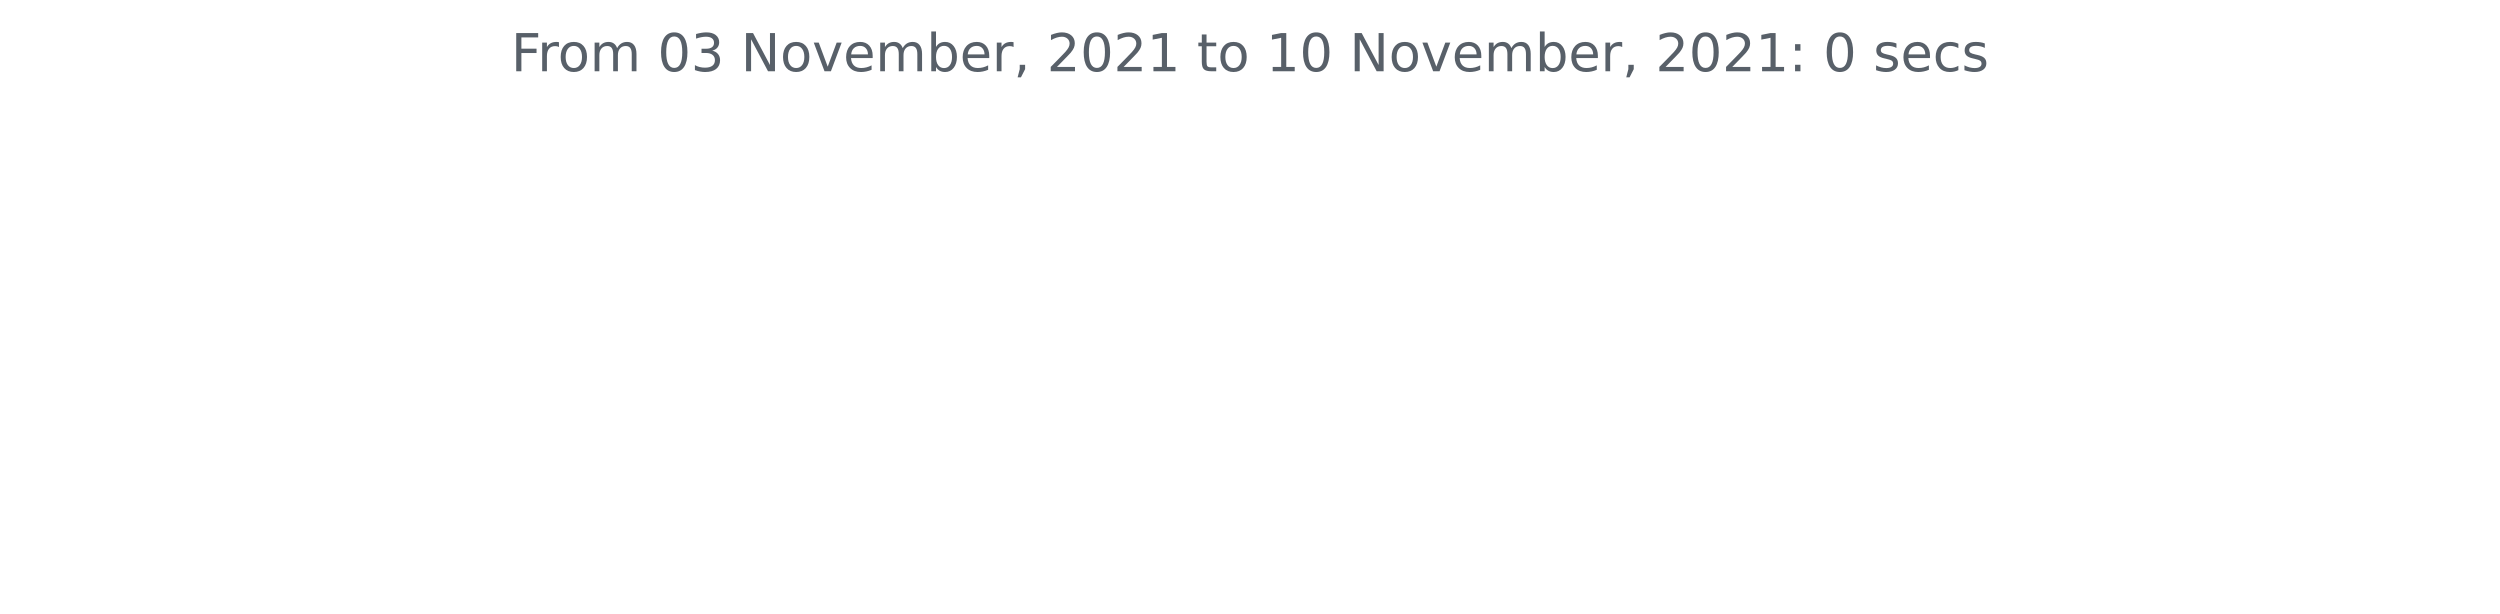
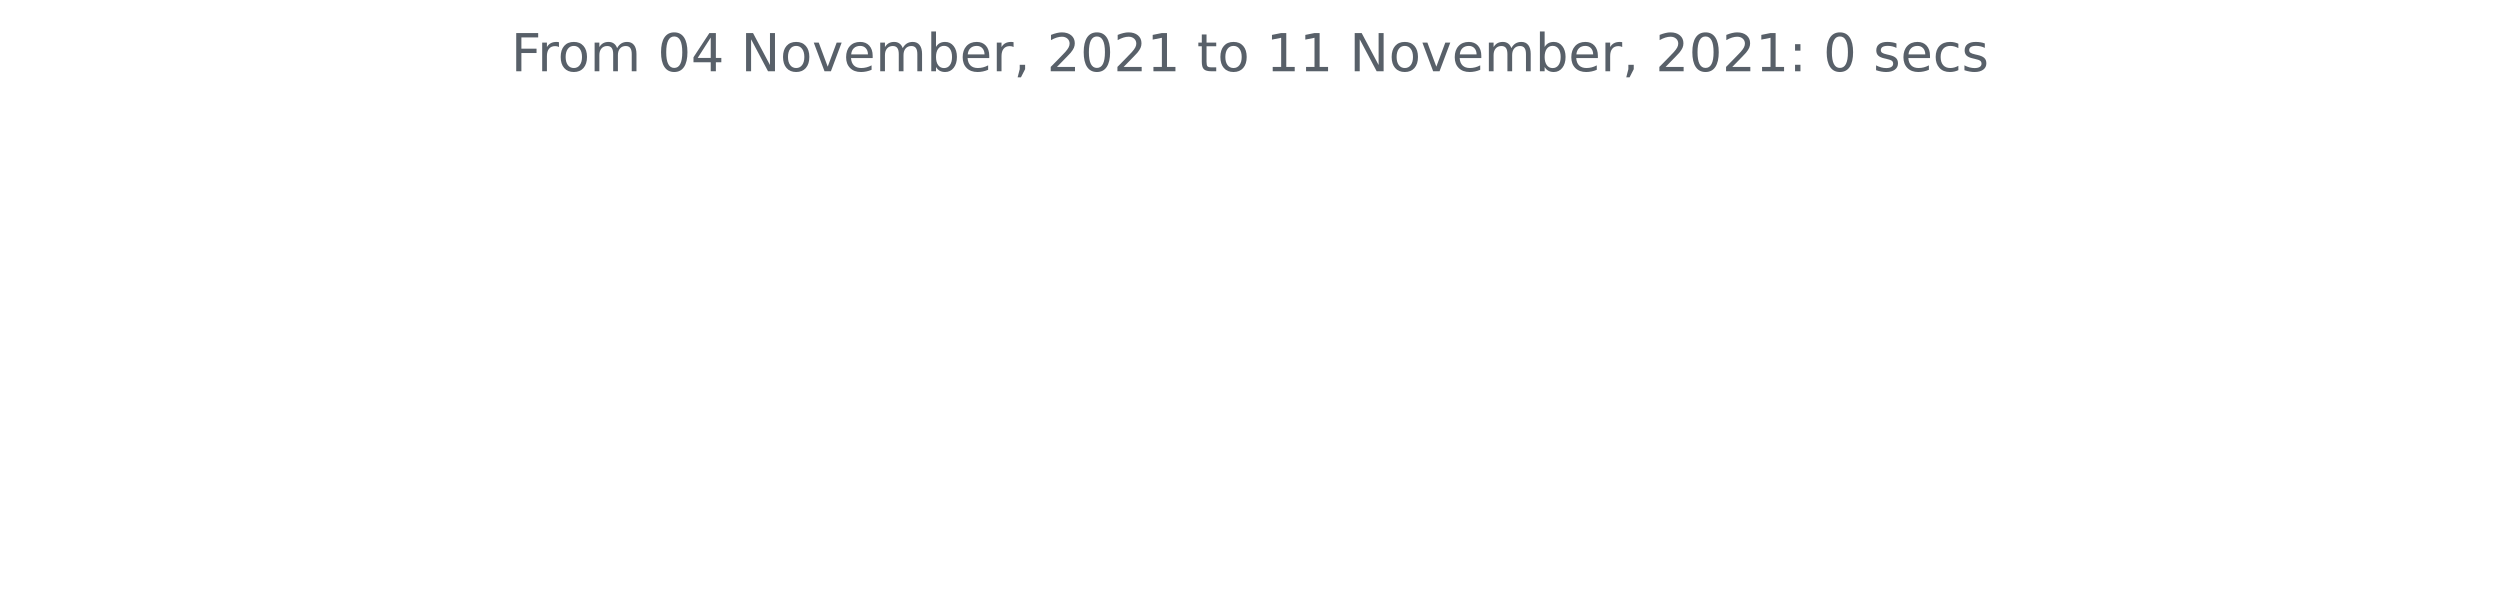
<svg xmlns="http://www.w3.org/2000/svg" xmlns:xlink="http://www.w3.org/1999/xlink" height="140.398pt" version="1.1" viewBox="0 0 572.4 140.398" width="572.4pt">
  <defs>
    <style type="text/css">*{stroke-linecap:butt;stroke-linejoin:round;}</style>
  </defs>
  <g id="figure_1">
    <g id="patch_1">
      <path d="M 0 140.398  L 572.4 140.398  L 572.4 0  L 0 0  z " style="fill:none;" />
    </g>
    <g id="axes_1">
      <g id="matplotlib.axis_1" />
      <g id="matplotlib.axis_2" />
      <g id="text_1">
        <g style="fill:#586069;" transform="translate(117.0169 16.31812)scale(0.12 -0.12)">
          <defs>
            <path d="M 628 4666  L 3309 4666  L 3309 4134  L 1259 4134  L 1259 2759  L 3109 2759  L 3109 2228  L 1259 2228  L 1259 0  L 628 0  L 628 4666  z " id="DejaVuSans-46" transform="scale(0.015625)" />
            <path d="M 2631 2963  Q 2534 3019 2420 3045  Q 2306 3072 2169 3072  Q 1681 3072 1420 2755  Q 1159 2438 1159 1844  L 1159 0  L 581 0  L 581 3500  L 1159 3500  L 1159 2956  Q 1341 3275 1631 3429  Q 1922 3584 2338 3584  Q 2397 3584 2469 3576  Q 2541 3569 2628 3553  L 2631 2963  z " id="DejaVuSans-72" transform="scale(0.015625)" />
            <path d="M 1959 3097  Q 1497 3097 1228 2736  Q 959 2375 959 1747  Q 959 1119 1226 758  Q 1494 397 1959 397  Q 2419 397 2687 759  Q 2956 1122 2956 1747  Q 2956 2369 2687 2733  Q 2419 3097 1959 3097  z M 1959 3584  Q 2709 3584 3137 3096  Q 3566 2609 3566 1747  Q 3566 888 3137 398  Q 2709 -91 1959 -91  Q 1206 -91 779 398  Q 353 888 353 1747  Q 353 2609 779 3096  Q 1206 3584 1959 3584  z " id="DejaVuSans-6f" transform="scale(0.015625)" />
            <path d="M 3328 2828  Q 3544 3216 3844 3400  Q 4144 3584 4550 3584  Q 5097 3584 5394 3201  Q 5691 2819 5691 2113  L 5691 0  L 5113 0  L 5113 2094  Q 5113 2597 4934 2840  Q 4756 3084 4391 3084  Q 3944 3084 3684 2787  Q 3425 2491 3425 1978  L 3425 0  L 2847 0  L 2847 2094  Q 2847 2600 2669 2842  Q 2491 3084 2119 3084  Q 1678 3084 1418 2786  Q 1159 2488 1159 1978  L 1159 0  L 581 0  L 581 3500  L 1159 3500  L 1159 2956  Q 1356 3278 1631 3431  Q 1906 3584 2284 3584  Q 2666 3584 2933 3390  Q 3200 3197 3328 2828  z " id="DejaVuSans-6d" transform="scale(0.015625)" />
            <path id="DejaVuSans-20" transform="scale(0.015625)" />
            <path d="M 2034 4250  Q 1547 4250 1301 3770  Q 1056 3291 1056 2328  Q 1056 1369 1301 889  Q 1547 409 2034 409  Q 2525 409 2770 889  Q 3016 1369 3016 2328  Q 3016 3291 2770 3770  Q 2525 4250 2034 4250  z M 2034 4750  Q 2819 4750 3233 4129  Q 3647 3509 3647 2328  Q 3647 1150 3233 529  Q 2819 -91 2034 -91  Q 1250 -91 836 529  Q 422 1150 422 2328  Q 422 3509 836 4129  Q 1250 4750 2034 4750  z " id="DejaVuSans-30" transform="scale(0.015625)" />
-             <path d="M 2597 2516  Q 3050 2419 3304 2112  Q 3559 1806 3559 1356  Q 3559 666 3084 287  Q 2609 -91 1734 -91  Q 1441 -91 1130 -33  Q 819 25 488 141  L 488 750  Q 750 597 1062 519  Q 1375 441 1716 441  Q 2309 441 2620 675  Q 2931 909 2931 1356  Q 2931 1769 2642 2001  Q 2353 2234 1838 2234  L 1294 2234  L 1294 2753  L 1863 2753  Q 2328 2753 2575 2939  Q 2822 3125 2822 3475  Q 2822 3834 2567 4026  Q 2313 4219 1838 4219  Q 1578 4219 1281 4162  Q 984 4106 628 3988  L 628 4550  Q 988 4650 1302 4700  Q 1616 4750 1894 4750  Q 2613 4750 3031 4423  Q 3450 4097 3450 3541  Q 3450 3153 3228 2886  Q 3006 2619 2597 2516  z " id="DejaVuSans-33" transform="scale(0.015625)" />
+             <path d="M 2419 4116  L 825 1625  L 2419 1625  L 2419 4116  z M 2253 4666  L 3047 4666  L 3047 1625  L 3713 1625  L 3713 1100  L 3047 1100  L 3047 0  L 2419 0  L 2419 1100  L 313 1100  L 313 1709  L 2253 4666  z " id="DejaVuSans-34" transform="scale(0.015625)" />
            <path d="M 628 4666  L 1478 4666  L 3547 763  L 3547 4666  L 4159 4666  L 4159 0  L 3309 0  L 1241 3903  L 1241 0  L 628 0  L 628 4666  z " id="DejaVuSans-4e" transform="scale(0.015625)" />
            <path d="M 191 3500  L 800 3500  L 1894 563  L 2988 3500  L 3597 3500  L 2284 0  L 1503 0  L 191 3500  z " id="DejaVuSans-76" transform="scale(0.015625)" />
            <path d="M 3597 1894  L 3597 1613  L 953 1613  Q 991 1019 1311 708  Q 1631 397 2203 397  Q 2534 397 2845 478  Q 3156 559 3463 722  L 3463 178  Q 3153 47 2828 -22  Q 2503 -91 2169 -91  Q 1331 -91 842 396  Q 353 884 353 1716  Q 353 2575 817 3079  Q 1281 3584 2069 3584  Q 2775 3584 3186 3129  Q 3597 2675 3597 1894  z M 3022 2063  Q 3016 2534 2758 2815  Q 2500 3097 2075 3097  Q 1594 3097 1305 2825  Q 1016 2553 972 2059  L 3022 2063  z " id="DejaVuSans-65" transform="scale(0.015625)" />
            <path d="M 3116 1747  Q 3116 2381 2855 2742  Q 2594 3103 2138 3103  Q 1681 3103 1420 2742  Q 1159 2381 1159 1747  Q 1159 1113 1420 752  Q 1681 391 2138 391  Q 2594 391 2855 752  Q 3116 1113 3116 1747  z M 1159 2969  Q 1341 3281 1617 3432  Q 1894 3584 2278 3584  Q 2916 3584 3314 3078  Q 3713 2572 3713 1747  Q 3713 922 3314 415  Q 2916 -91 2278 -91  Q 1894 -91 1617 61  Q 1341 213 1159 525  L 1159 0  L 581 0  L 581 4863  L 1159 4863  L 1159 2969  z " id="DejaVuSans-62" transform="scale(0.015625)" />
            <path d="M 750 794  L 1409 794  L 1409 256  L 897 -744  L 494 -744  L 750 256  L 750 794  z " id="DejaVuSans-2c" transform="scale(0.015625)" />
            <path d="M 1228 531  L 3431 531  L 3431 0  L 469 0  L 469 531  Q 828 903 1448 1529  Q 2069 2156 2228 2338  Q 2531 2678 2651 2914  Q 2772 3150 2772 3378  Q 2772 3750 2511 3984  Q 2250 4219 1831 4219  Q 1534 4219 1204 4116  Q 875 4013 500 3803  L 500 4441  Q 881 4594 1212 4672  Q 1544 4750 1819 4750  Q 2544 4750 2975 4387  Q 3406 4025 3406 3419  Q 3406 3131 3298 2873  Q 3191 2616 2906 2266  Q 2828 2175 2409 1742  Q 1991 1309 1228 531  z " id="DejaVuSans-32" transform="scale(0.015625)" />
            <path d="M 794 531  L 1825 531  L 1825 4091  L 703 3866  L 703 4441  L 1819 4666  L 2450 4666  L 2450 531  L 3481 531  L 3481 0  L 794 0  L 794 531  z " id="DejaVuSans-31" transform="scale(0.015625)" />
            <path d="M 1172 4494  L 1172 3500  L 2356 3500  L 2356 3053  L 1172 3053  L 1172 1153  Q 1172 725 1289 603  Q 1406 481 1766 481  L 2356 481  L 2356 0  L 1766 0  Q 1100 0 847 248  Q 594 497 594 1153  L 594 3053  L 172 3053  L 172 3500  L 594 3500  L 594 4494  L 1172 4494  z " id="DejaVuSans-74" transform="scale(0.015625)" />
            <path d="M 750 794  L 1409 794  L 1409 0  L 750 0  L 750 794  z M 750 3309  L 1409 3309  L 1409 2516  L 750 2516  L 750 3309  z " id="DejaVuSans-3a" transform="scale(0.015625)" />
            <path d="M 2834 3397  L 2834 2853  Q 2591 2978 2328 3040  Q 2066 3103 1784 3103  Q 1356 3103 1142 2972  Q 928 2841 928 2578  Q 928 2378 1081 2264  Q 1234 2150 1697 2047  L 1894 2003  Q 2506 1872 2764 1633  Q 3022 1394 3022 966  Q 3022 478 2636 193  Q 2250 -91 1575 -91  Q 1294 -91 989 -36  Q 684 19 347 128  L 347 722  Q 666 556 975 473  Q 1284 391 1588 391  Q 1994 391 2212 530  Q 2431 669 2431 922  Q 2431 1156 2273 1281  Q 2116 1406 1581 1522  L 1381 1569  Q 847 1681 609 1914  Q 372 2147 372 2553  Q 372 3047 722 3315  Q 1072 3584 1716 3584  Q 2034 3584 2315 3537  Q 2597 3491 2834 3397  z " id="DejaVuSans-73" transform="scale(0.015625)" />
            <path d="M 3122 3366  L 3122 2828  Q 2878 2963 2633 3030  Q 2388 3097 2138 3097  Q 1578 3097 1268 2742  Q 959 2388 959 1747  Q 959 1106 1268 751  Q 1578 397 2138 397  Q 2388 397 2633 464  Q 2878 531 3122 666  L 3122 134  Q 2881 22 2623 -34  Q 2366 -91 2075 -91  Q 1284 -91 818 406  Q 353 903 353 1747  Q 353 2603 823 3093  Q 1294 3584 2113 3584  Q 2378 3584 2631 3529  Q 2884 3475 3122 3366  z " id="DejaVuSans-63" transform="scale(0.015625)" />
          </defs>
          <use xlink:href="#DejaVuSans-46" />
          <use x="50.27" xlink:href="#DejaVuSans-72" />
          <use x="89.133" xlink:href="#DejaVuSans-6f" />
          <use x="150.314" xlink:href="#DejaVuSans-6d" />
          <use x="247.727" xlink:href="#DejaVuSans-20" />
          <use x="279.514" xlink:href="#DejaVuSans-30" />
-           <use x="343.137" xlink:href="#DejaVuSans-33" />
+           <use x="343.137" xlink:href="#DejaVuSans-34" />
          <use x="406.76" xlink:href="#DejaVuSans-20" />
          <use x="438.547" xlink:href="#DejaVuSans-4e" />
          <use x="513.352" xlink:href="#DejaVuSans-6f" />
          <use x="574.533" xlink:href="#DejaVuSans-76" />
          <use x="633.713" xlink:href="#DejaVuSans-65" />
          <use x="695.236" xlink:href="#DejaVuSans-6d" />
          <use x="792.648" xlink:href="#DejaVuSans-62" />
          <use x="856.125" xlink:href="#DejaVuSans-65" />
          <use x="917.648" xlink:href="#DejaVuSans-72" />
          <use x="958.762" xlink:href="#DejaVuSans-2c" />
          <use x="990.549" xlink:href="#DejaVuSans-20" />
          <use x="1022.336" xlink:href="#DejaVuSans-32" />
          <use x="1085.959" xlink:href="#DejaVuSans-30" />
          <use x="1149.582" xlink:href="#DejaVuSans-32" />
          <use x="1213.205" xlink:href="#DejaVuSans-31" />
          <use x="1276.828" xlink:href="#DejaVuSans-20" />
          <use x="1308.615" xlink:href="#DejaVuSans-74" />
          <use x="1347.824" xlink:href="#DejaVuSans-6f" />
          <use x="1409.006" xlink:href="#DejaVuSans-20" />
          <use x="1440.793" xlink:href="#DejaVuSans-31" />
-           <use x="1504.416" xlink:href="#DejaVuSans-30" />
+           <use x="1504.416" xlink:href="#DejaVuSans-31" />
          <use x="1568.039" xlink:href="#DejaVuSans-20" />
          <use x="1599.826" xlink:href="#DejaVuSans-4e" />
          <use x="1674.631" xlink:href="#DejaVuSans-6f" />
          <use x="1735.812" xlink:href="#DejaVuSans-76" />
          <use x="1794.992" xlink:href="#DejaVuSans-65" />
          <use x="1856.516" xlink:href="#DejaVuSans-6d" />
          <use x="1953.928" xlink:href="#DejaVuSans-62" />
          <use x="2017.404" xlink:href="#DejaVuSans-65" />
          <use x="2078.928" xlink:href="#DejaVuSans-72" />
          <use x="2120.041" xlink:href="#DejaVuSans-2c" />
          <use x="2151.828" xlink:href="#DejaVuSans-20" />
          <use x="2183.615" xlink:href="#DejaVuSans-32" />
          <use x="2247.238" xlink:href="#DejaVuSans-30" />
          <use x="2310.861" xlink:href="#DejaVuSans-32" />
          <use x="2374.484" xlink:href="#DejaVuSans-31" />
          <use x="2438.107" xlink:href="#DejaVuSans-3a" />
          <use x="2471.799" xlink:href="#DejaVuSans-20" />
          <use x="2503.586" xlink:href="#DejaVuSans-30" />
          <use x="2567.209" xlink:href="#DejaVuSans-20" />
          <use x="2598.996" xlink:href="#DejaVuSans-73" />
          <use x="2651.096" xlink:href="#DejaVuSans-65" />
          <use x="2712.619" xlink:href="#DejaVuSans-63" />
          <use x="2767.6" xlink:href="#DejaVuSans-73" />
        </g>
      </g>
    </g>
  </g>
</svg>
